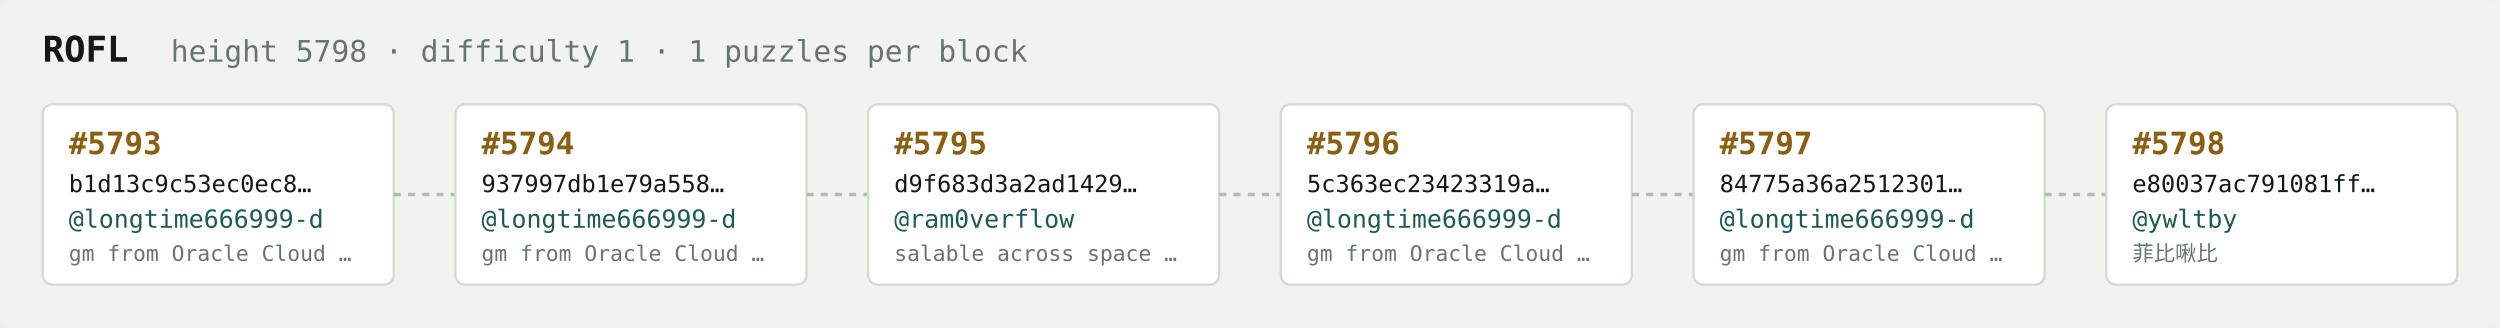
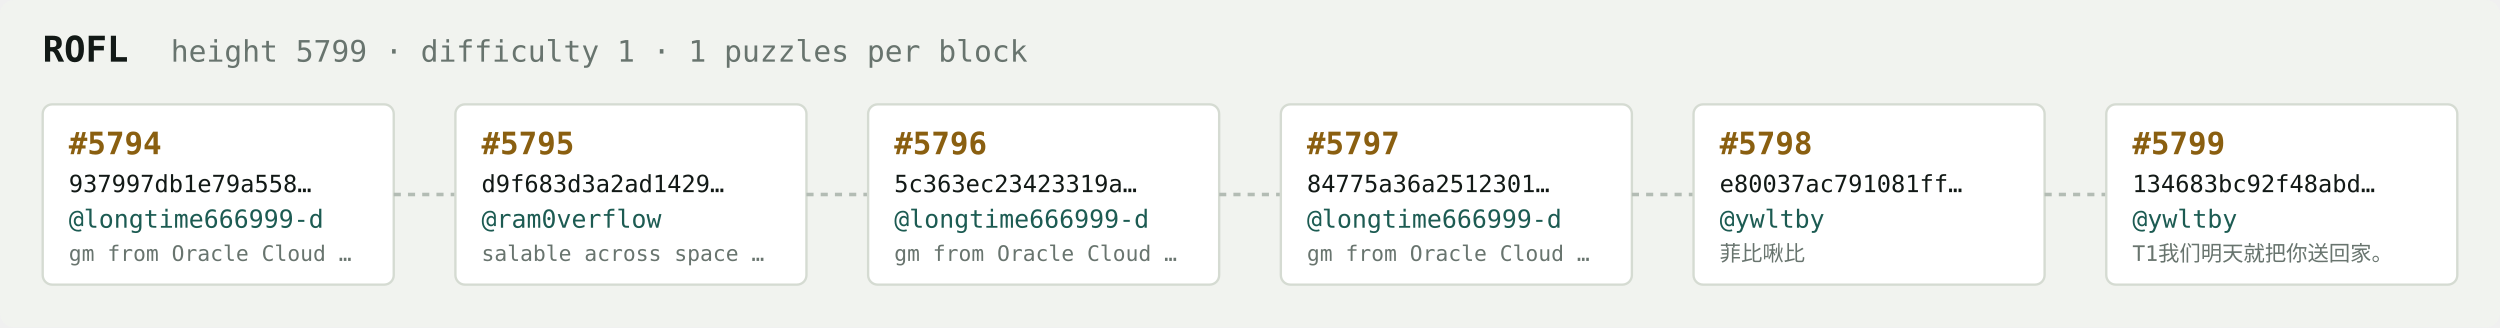
<svg xmlns="http://www.w3.org/2000/svg" width="1054" height="138" viewBox="0 0 1054 138" font-family="ui-monospace,SFMono-Regular,Menlo,monospace">
  <rect fill="#f1f3ef" width="1054" height="138" rx="6" />
  <text x="18" y="26" fill="#121916" font-size="15" font-weight="700">ROFL</text>
-   <text x="72" y="26" fill="#68746e" font-size="12.5">height 5798 · difficulty 1 · 1 puzzles per block</text>
+   <text x="72" y="26" fill="#68746e" font-size="12.5">height 5799 · difficulty 1 · 1 puzzles per block</text>
  <rect x="18" y="44" width="148" height="76" rx="4" fill="#ffffff" stroke="#d5dbd2" stroke-width="1" />
-   <text x="29" y="65" fill="#8a5f10" font-size="13" font-weight="700">#5793</text>
-   <text x="29" y="81" fill="#121916" font-size="10">b1d13c9c53ec0ec8…</text>
+   <text x="29" y="65" fill="#8a5f10" font-size="13" font-weight="700">#5794</text>
+   <text x="29" y="81" fill="#121916" font-size="10">937997db1e79a558…</text>
  <text x="29" y="96" fill="#1c5b52" font-size="10.5">@longtime666999-d</text>
  <text x="29" y="110" fill="#68746e" font-size="9">gm from Oracle Cloud …</text>
  <line x1="166" y1="82.0" x2="192" y2="82.0" stroke="#b3bcb4" stroke-width="1.5" stroke-dasharray="3 3" />
  <rect x="192" y="44" width="148" height="76" rx="4" fill="#ffffff" stroke="#d5dbd2" stroke-width="1" />
-   <text x="203" y="65" fill="#8a5f10" font-size="13" font-weight="700">#5794</text>
-   <text x="203" y="81" fill="#121916" font-size="10">937997db1e79a558…</text>
-   <text x="203" y="96" fill="#1c5b52" font-size="10.5">@longtime666999-d</text>
-   <text x="203" y="110" fill="#68746e" font-size="9">gm from Oracle Cloud …</text>
+   <text x="203" y="65" fill="#8a5f10" font-size="13" font-weight="700">#5795</text>
+   <text x="203" y="81" fill="#121916" font-size="10">d9f683d3a2ad1429…</text>
+   <text x="203" y="96" fill="#1c5b52" font-size="10.5">@ram0verflow</text>
+   <text x="203" y="110" fill="#68746e" font-size="9">salable across space …</text>
  <line x1="340" y1="82.0" x2="366" y2="82.0" stroke="#b3bcb4" stroke-width="1.5" stroke-dasharray="3 3" />
  <rect x="366" y="44" width="148" height="76" rx="4" fill="#ffffff" stroke="#d5dbd2" stroke-width="1" />
-   <text x="377" y="65" fill="#8a5f10" font-size="13" font-weight="700">#5795</text>
-   <text x="377" y="81" fill="#121916" font-size="10">d9f683d3a2ad1429…</text>
-   <text x="377" y="96" fill="#1c5b52" font-size="10.5">@ram0verflow</text>
-   <text x="377" y="110" fill="#68746e" font-size="9">salable across space …</text>
+   <text x="377" y="65" fill="#8a5f10" font-size="13" font-weight="700">#5796</text>
+   <text x="377" y="81" fill="#121916" font-size="10">5c363ec23423319a…</text>
+   <text x="377" y="96" fill="#1c5b52" font-size="10.5">@longtime666999-d</text>
+   <text x="377" y="110" fill="#68746e" font-size="9">gm from Oracle Cloud …</text>
  <line x1="514" y1="82.0" x2="540" y2="82.0" stroke="#b3bcb4" stroke-width="1.5" stroke-dasharray="3 3" />
  <rect x="540" y="44" width="148" height="76" rx="4" fill="#ffffff" stroke="#d5dbd2" stroke-width="1" />
-   <text x="551" y="65" fill="#8a5f10" font-size="13" font-weight="700">#5796</text>
-   <text x="551" y="81" fill="#121916" font-size="10">5c363ec23423319a…</text>
+   <text x="551" y="65" fill="#8a5f10" font-size="13" font-weight="700">#5797</text>
+   <text x="551" y="81" fill="#121916" font-size="10">84775a36a2512301…</text>
  <text x="551" y="96" fill="#1c5b52" font-size="10.5">@longtime666999-d</text>
  <text x="551" y="110" fill="#68746e" font-size="9">gm from Oracle Cloud …</text>
  <line x1="688" y1="82.0" x2="714" y2="82.0" stroke="#b3bcb4" stroke-width="1.5" stroke-dasharray="3 3" />
  <rect x="714" y="44" width="148" height="76" rx="4" fill="#ffffff" stroke="#d5dbd2" stroke-width="1" />
-   <text x="725" y="65" fill="#8a5f10" font-size="13" font-weight="700">#5797</text>
-   <text x="725" y="81" fill="#121916" font-size="10">84775a36a2512301…</text>
-   <text x="725" y="96" fill="#1c5b52" font-size="10.5">@longtime666999-d</text>
-   <text x="725" y="110" fill="#68746e" font-size="9">gm from Oracle Cloud …</text>
+   <text x="725" y="65" fill="#8a5f10" font-size="13" font-weight="700">#5798</text>
+   <text x="725" y="81" fill="#121916" font-size="10">e80037ac791081ff…</text>
+   <text x="725" y="96" fill="#1c5b52" font-size="10.5">@ywltby</text>
+   <text x="725" y="110" fill="#68746e" font-size="9">菲比啾比</text>
  <line x1="862" y1="82.0" x2="888" y2="82.0" stroke="#b3bcb4" stroke-width="1.5" stroke-dasharray="3 3" />
  <rect x="888" y="44" width="148" height="76" rx="4" fill="#ffffff" stroke="#d5dbd2" stroke-width="1" />
-   <text x="899" y="65" fill="#8a5f10" font-size="13" font-weight="700">#5798</text>
-   <text x="899" y="81" fill="#121916" font-size="10">e80037ac791081ff…</text>
+   <text x="899" y="65" fill="#8a5f10" font-size="13" font-weight="700">#5799</text>
+   <text x="899" y="81" fill="#121916" font-size="10">134683bc92f48abd…</text>
  <text x="899" y="96" fill="#1c5b52" font-size="10.5">@ywltby</text>
-   <text x="899" y="110" fill="#68746e" font-size="9">菲比啾比</text>
+   <text x="899" y="110" fill="#68746e" font-size="9">T1我们明天就把你送回家。</text>
</svg>
